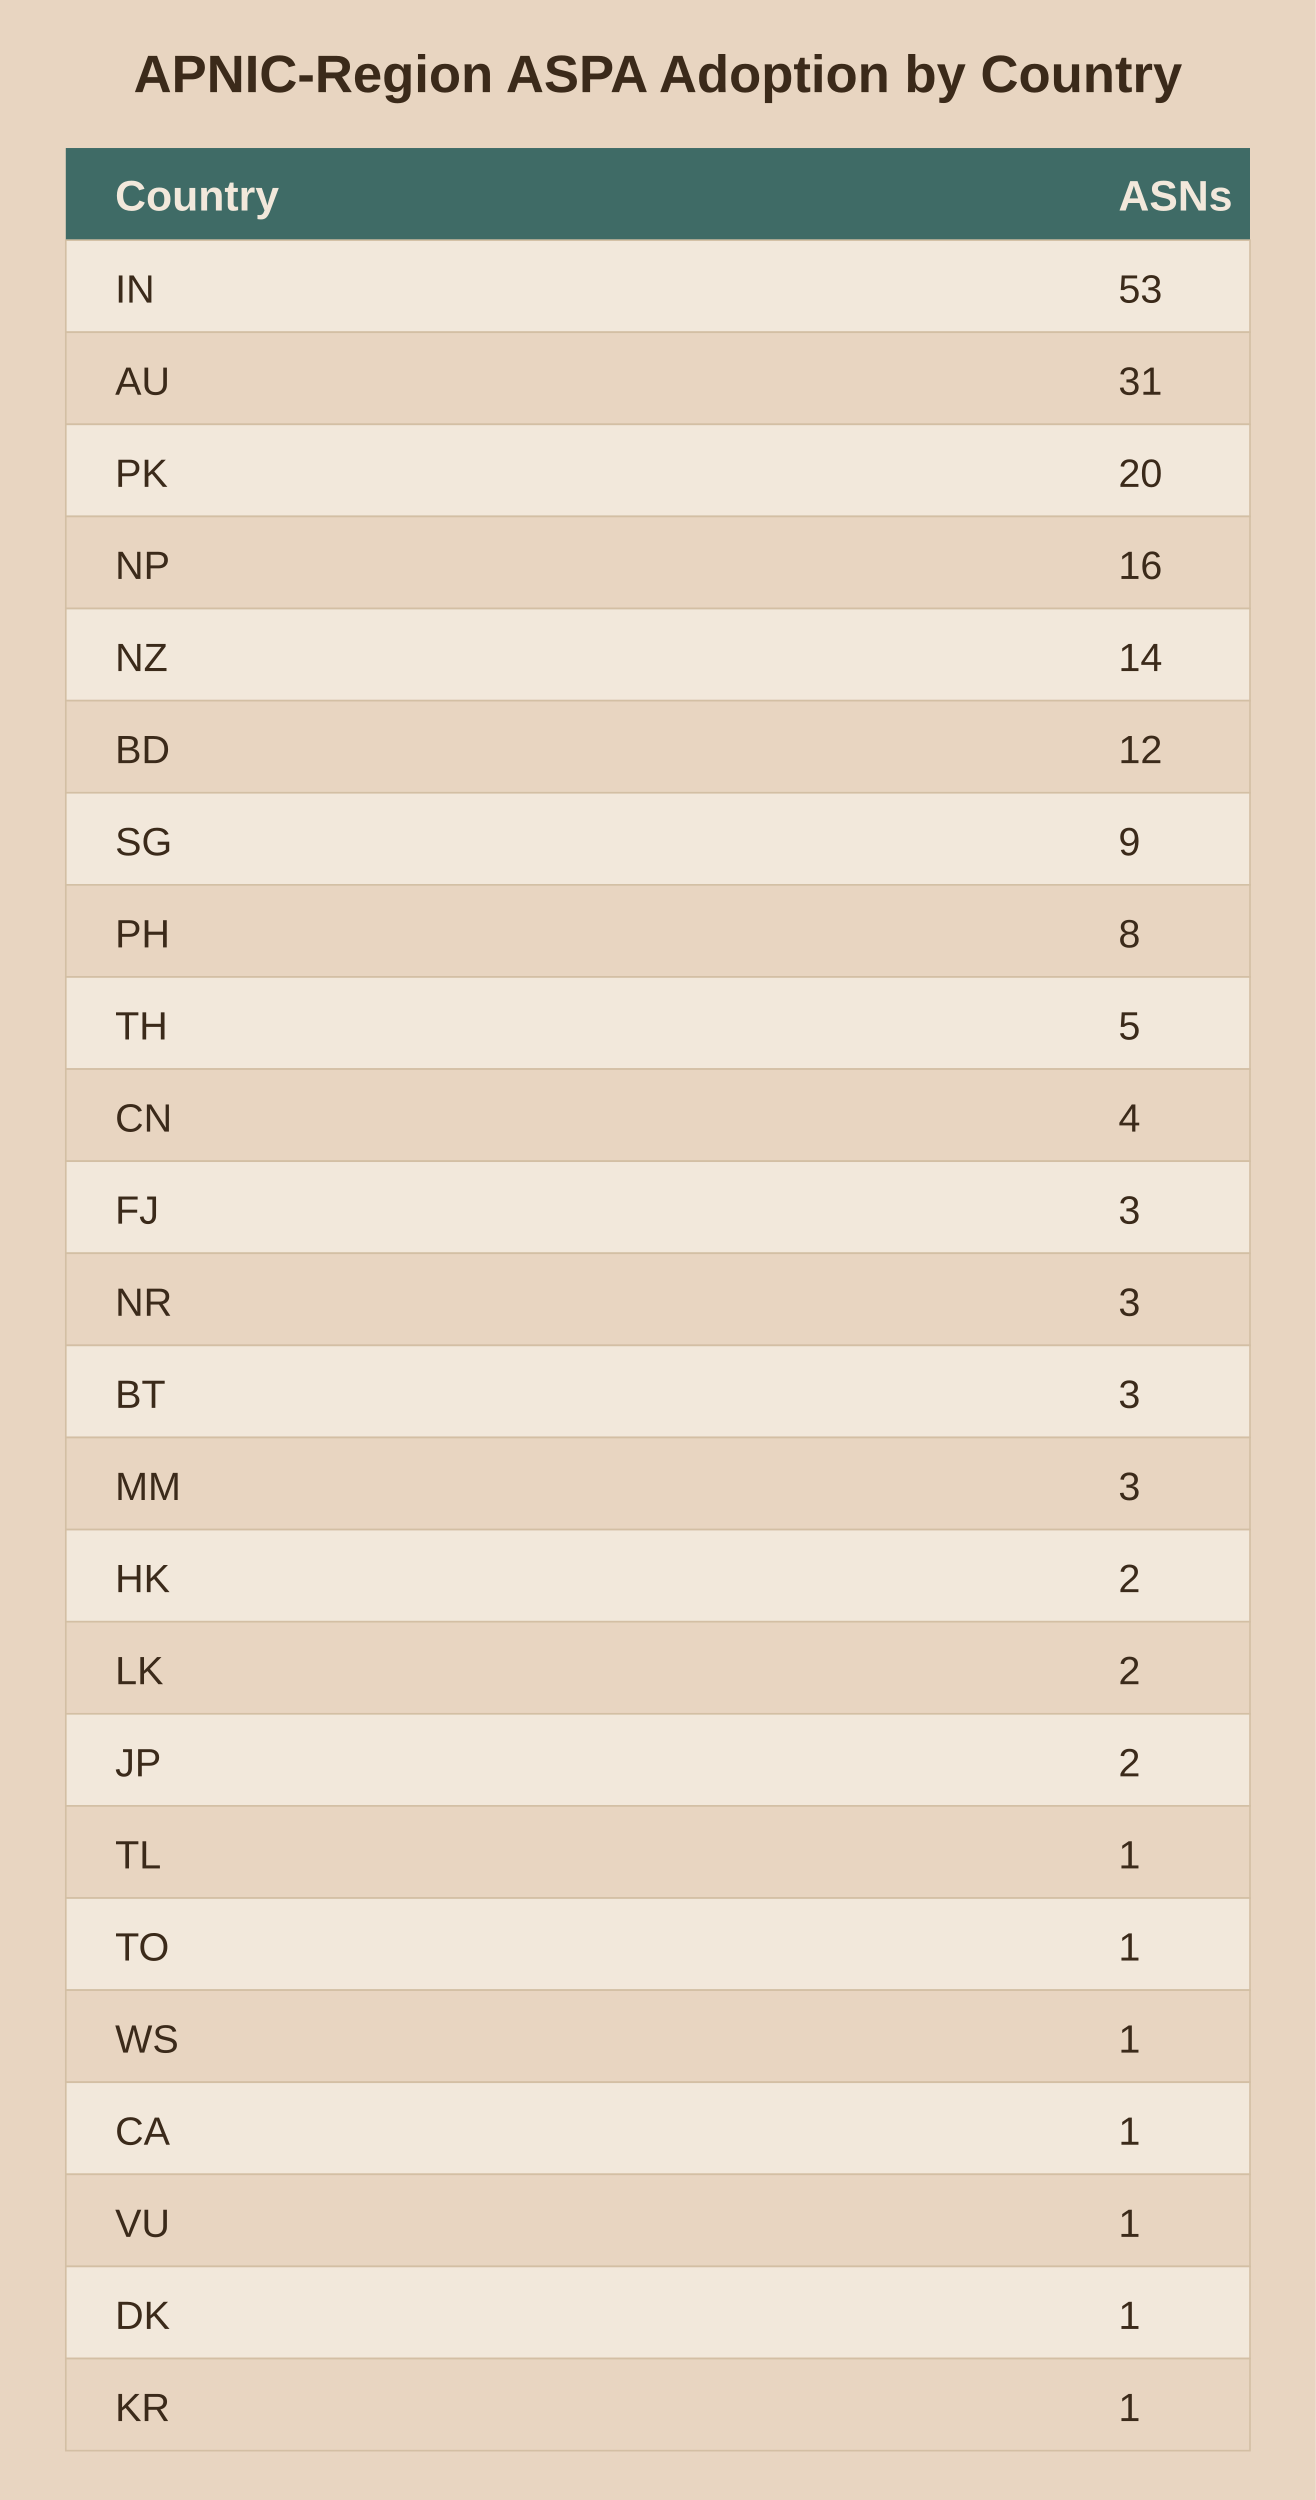
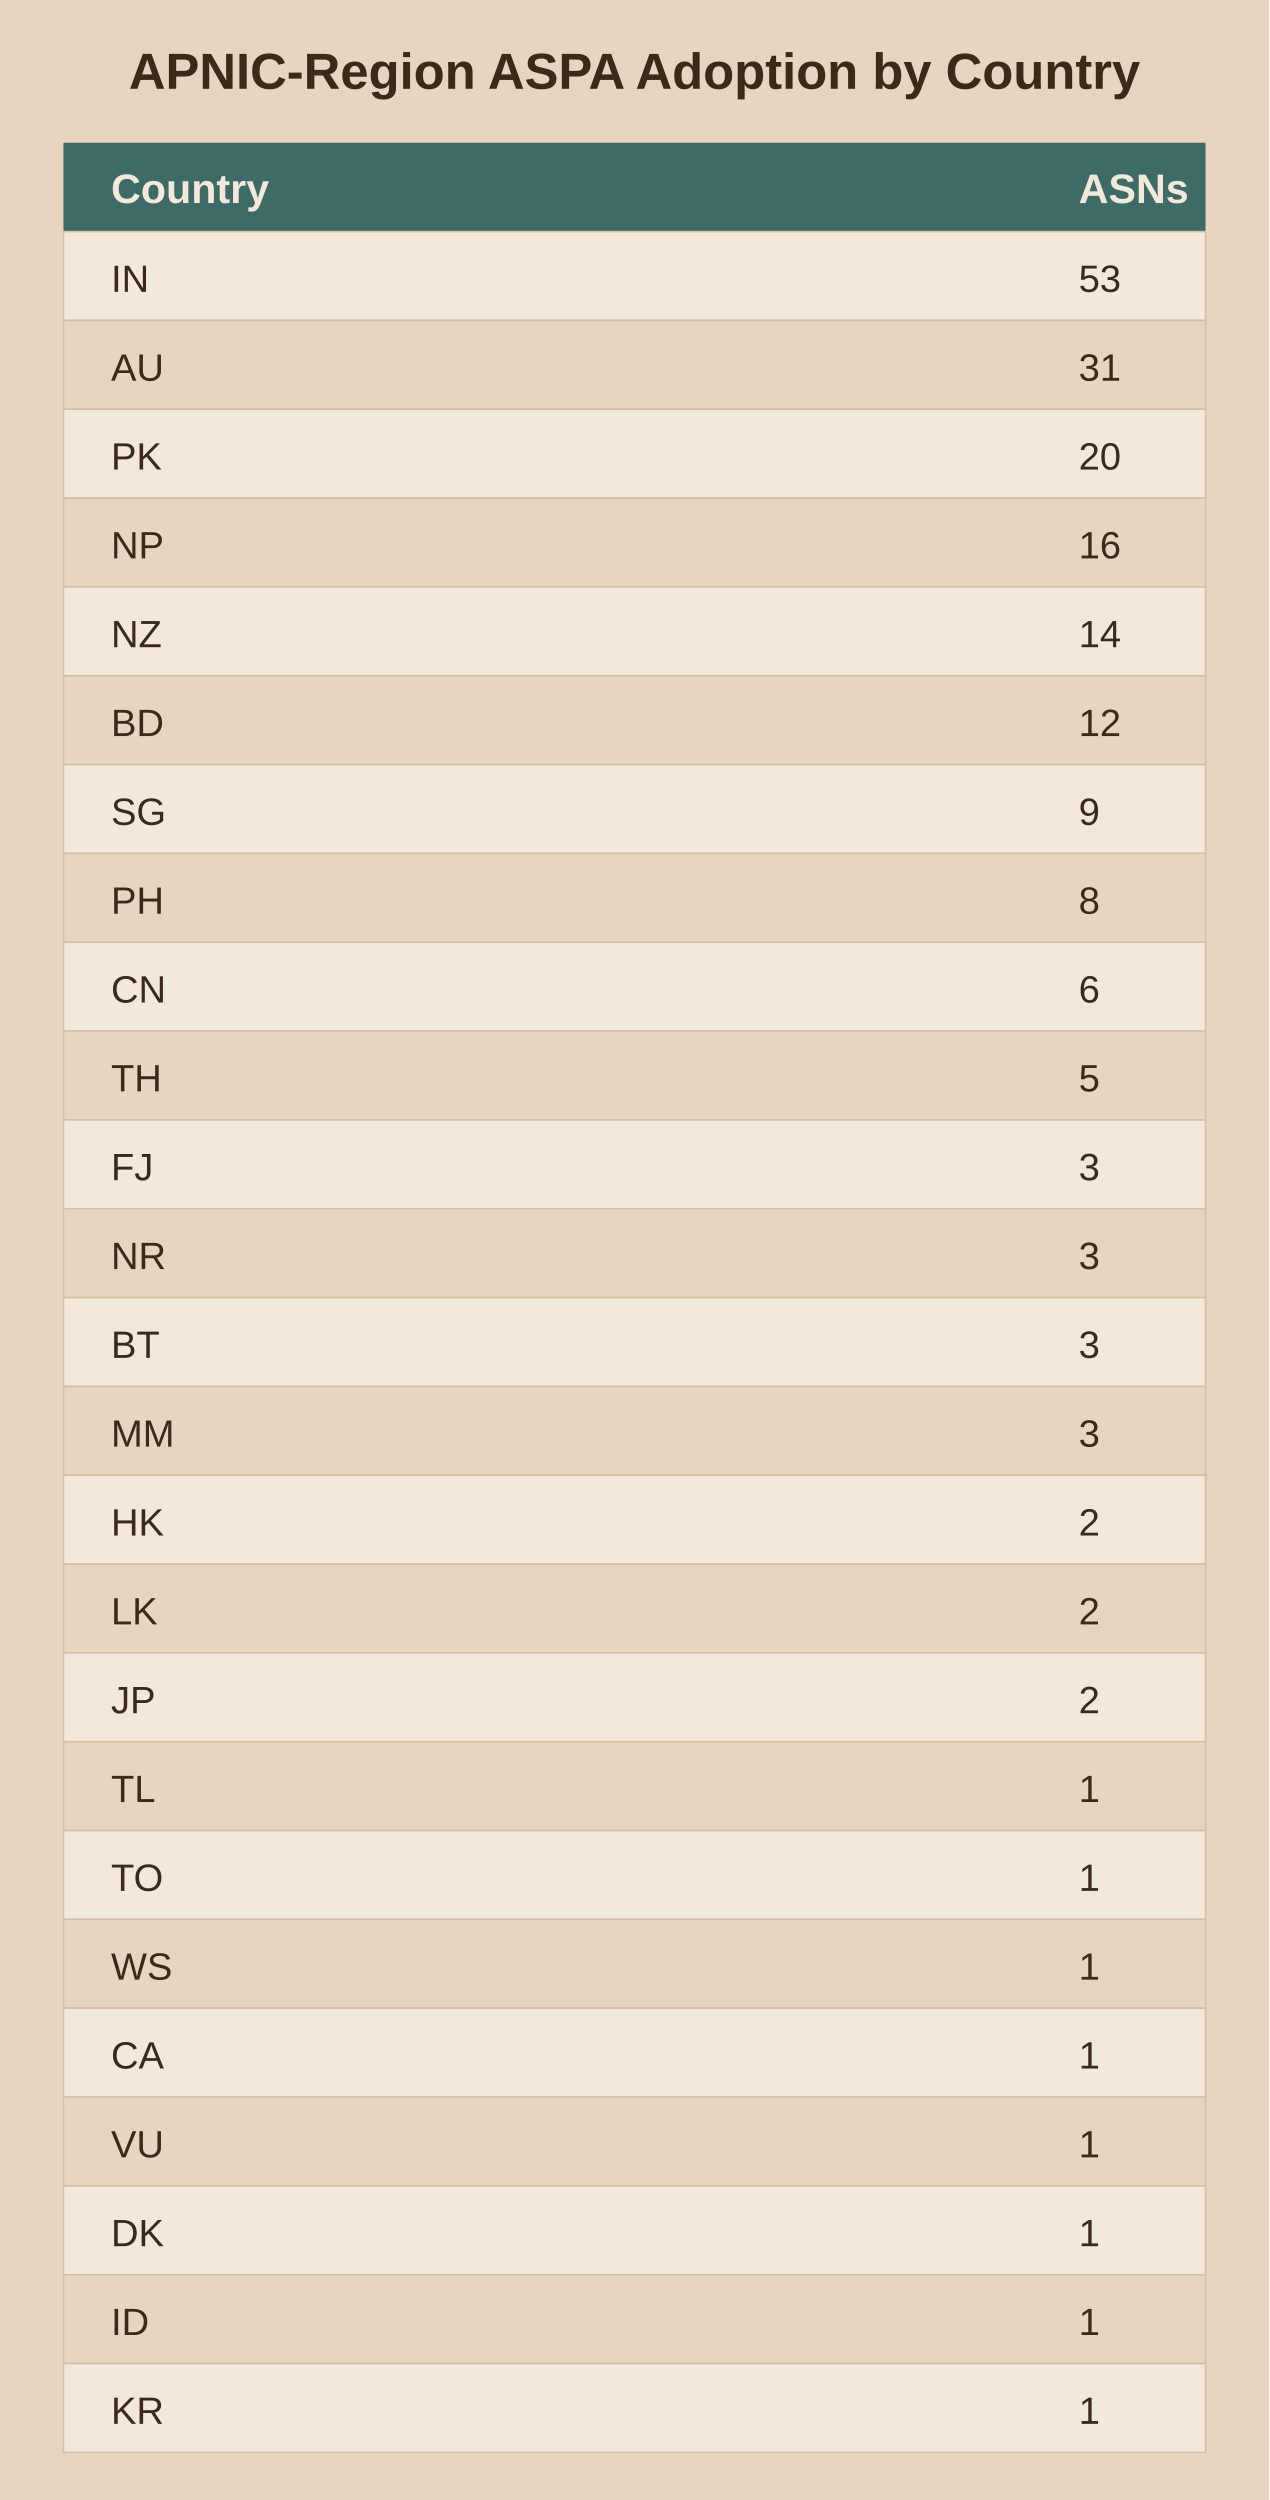
- <svg xmlns="http://www.w3.org/2000/svg" viewBox="0 0 400 760">
-   <rect width="400" height="760" fill="#e8d5c1" />
+ <svg xmlns="http://www.w3.org/2000/svg" viewBox="0 0 400 788">
+   <rect width="400" height="788" fill="#e8d5c1" />
  <text x="200.0" y="28" text-anchor="middle" font-family="Arial" font-size="16" font-weight="bold" fill="#3b2a1a">APNIC-Region ASPA Adoption by Country</text>
  <rect x="20" y="45" width="360" height="28" fill="#3f6b66" />
  <text x="35" y="64" font-family="Arial" font-size="13" font-weight="bold" fill="#f2e8db">Country</text>
  <text x="340" y="64" font-family="Arial" font-size="13" font-weight="bold" fill="#f2e8db">ASNs</text>
  <rect x="20" y="73" width="360" height="28" fill="#f2e8db" stroke="#d3bfa4" stroke-width="0.5" />
  <text x="35" y="92" font-family="Arial" font-size="12" fill="#3b2a1a">IN</text>
  <text x="340" y="92" font-family="Arial" font-size="12" fill="#3b2a1a">53</text>
  <rect x="20" y="101" width="360" height="28" fill="#e8d5c1" stroke="#d3bfa4" stroke-width="0.5" />
  <text x="35" y="120" font-family="Arial" font-size="12" fill="#3b2a1a">AU</text>
  <text x="340" y="120" font-family="Arial" font-size="12" fill="#3b2a1a">31</text>
  <rect x="20" y="129" width="360" height="28" fill="#f2e8db" stroke="#d3bfa4" stroke-width="0.5" />
  <text x="35" y="148" font-family="Arial" font-size="12" fill="#3b2a1a">PK</text>
  <text x="340" y="148" font-family="Arial" font-size="12" fill="#3b2a1a">20</text>
  <rect x="20" y="157" width="360" height="28" fill="#e8d5c1" stroke="#d3bfa4" stroke-width="0.5" />
  <text x="35" y="176" font-family="Arial" font-size="12" fill="#3b2a1a">NP</text>
  <text x="340" y="176" font-family="Arial" font-size="12" fill="#3b2a1a">16</text>
  <rect x="20" y="185" width="360" height="28" fill="#f2e8db" stroke="#d3bfa4" stroke-width="0.5" />
  <text x="35" y="204" font-family="Arial" font-size="12" fill="#3b2a1a">NZ</text>
  <text x="340" y="204" font-family="Arial" font-size="12" fill="#3b2a1a">14</text>
  <rect x="20" y="213" width="360" height="28" fill="#e8d5c1" stroke="#d3bfa4" stroke-width="0.5" />
  <text x="35" y="232" font-family="Arial" font-size="12" fill="#3b2a1a">BD</text>
  <text x="340" y="232" font-family="Arial" font-size="12" fill="#3b2a1a">12</text>
  <rect x="20" y="241" width="360" height="28" fill="#f2e8db" stroke="#d3bfa4" stroke-width="0.5" />
  <text x="35" y="260" font-family="Arial" font-size="12" fill="#3b2a1a">SG</text>
  <text x="340" y="260" font-family="Arial" font-size="12" fill="#3b2a1a">9</text>
  <rect x="20" y="269" width="360" height="28" fill="#e8d5c1" stroke="#d3bfa4" stroke-width="0.5" />
  <text x="35" y="288" font-family="Arial" font-size="12" fill="#3b2a1a">PH</text>
  <text x="340" y="288" font-family="Arial" font-size="12" fill="#3b2a1a">8</text>
  <rect x="20" y="297" width="360" height="28" fill="#f2e8db" stroke="#d3bfa4" stroke-width="0.5" />
-   <text x="35" y="316" font-family="Arial" font-size="12" fill="#3b2a1a">TH</text>
-   <text x="340" y="316" font-family="Arial" font-size="12" fill="#3b2a1a">5</text>
+   <text x="35" y="316" font-family="Arial" font-size="12" fill="#3b2a1a">CN</text>
+   <text x="340" y="316" font-family="Arial" font-size="12" fill="#3b2a1a">6</text>
  <rect x="20" y="325" width="360" height="28" fill="#e8d5c1" stroke="#d3bfa4" stroke-width="0.5" />
-   <text x="35" y="344" font-family="Arial" font-size="12" fill="#3b2a1a">CN</text>
-   <text x="340" y="344" font-family="Arial" font-size="12" fill="#3b2a1a">4</text>
+   <text x="35" y="344" font-family="Arial" font-size="12" fill="#3b2a1a">TH</text>
+   <text x="340" y="344" font-family="Arial" font-size="12" fill="#3b2a1a">5</text>
  <rect x="20" y="353" width="360" height="28" fill="#f2e8db" stroke="#d3bfa4" stroke-width="0.5" />
  <text x="35" y="372" font-family="Arial" font-size="12" fill="#3b2a1a">FJ</text>
  <text x="340" y="372" font-family="Arial" font-size="12" fill="#3b2a1a">3</text>
  <rect x="20" y="381" width="360" height="28" fill="#e8d5c1" stroke="#d3bfa4" stroke-width="0.5" />
  <text x="35" y="400" font-family="Arial" font-size="12" fill="#3b2a1a">NR</text>
  <text x="340" y="400" font-family="Arial" font-size="12" fill="#3b2a1a">3</text>
  <rect x="20" y="409" width="360" height="28" fill="#f2e8db" stroke="#d3bfa4" stroke-width="0.5" />
  <text x="35" y="428" font-family="Arial" font-size="12" fill="#3b2a1a">BT</text>
  <text x="340" y="428" font-family="Arial" font-size="12" fill="#3b2a1a">3</text>
  <rect x="20" y="437" width="360" height="28" fill="#e8d5c1" stroke="#d3bfa4" stroke-width="0.5" />
  <text x="35" y="456" font-family="Arial" font-size="12" fill="#3b2a1a">MM</text>
  <text x="340" y="456" font-family="Arial" font-size="12" fill="#3b2a1a">3</text>
  <rect x="20" y="465" width="360" height="28" fill="#f2e8db" stroke="#d3bfa4" stroke-width="0.5" />
  <text x="35" y="484" font-family="Arial" font-size="12" fill="#3b2a1a">HK</text>
  <text x="340" y="484" font-family="Arial" font-size="12" fill="#3b2a1a">2</text>
  <rect x="20" y="493" width="360" height="28" fill="#e8d5c1" stroke="#d3bfa4" stroke-width="0.5" />
  <text x="35" y="512" font-family="Arial" font-size="12" fill="#3b2a1a">LK</text>
  <text x="340" y="512" font-family="Arial" font-size="12" fill="#3b2a1a">2</text>
  <rect x="20" y="521" width="360" height="28" fill="#f2e8db" stroke="#d3bfa4" stroke-width="0.5" />
  <text x="35" y="540" font-family="Arial" font-size="12" fill="#3b2a1a">JP</text>
  <text x="340" y="540" font-family="Arial" font-size="12" fill="#3b2a1a">2</text>
  <rect x="20" y="549" width="360" height="28" fill="#e8d5c1" stroke="#d3bfa4" stroke-width="0.5" />
  <text x="35" y="568" font-family="Arial" font-size="12" fill="#3b2a1a">TL</text>
  <text x="340" y="568" font-family="Arial" font-size="12" fill="#3b2a1a">1</text>
  <rect x="20" y="577" width="360" height="28" fill="#f2e8db" stroke="#d3bfa4" stroke-width="0.5" />
  <text x="35" y="596" font-family="Arial" font-size="12" fill="#3b2a1a">TO</text>
  <text x="340" y="596" font-family="Arial" font-size="12" fill="#3b2a1a">1</text>
  <rect x="20" y="605" width="360" height="28" fill="#e8d5c1" stroke="#d3bfa4" stroke-width="0.5" />
  <text x="35" y="624" font-family="Arial" font-size="12" fill="#3b2a1a">WS</text>
  <text x="340" y="624" font-family="Arial" font-size="12" fill="#3b2a1a">1</text>
  <rect x="20" y="633" width="360" height="28" fill="#f2e8db" stroke="#d3bfa4" stroke-width="0.5" />
  <text x="35" y="652" font-family="Arial" font-size="12" fill="#3b2a1a">CA</text>
  <text x="340" y="652" font-family="Arial" font-size="12" fill="#3b2a1a">1</text>
  <rect x="20" y="661" width="360" height="28" fill="#e8d5c1" stroke="#d3bfa4" stroke-width="0.5" />
  <text x="35" y="680" font-family="Arial" font-size="12" fill="#3b2a1a">VU</text>
  <text x="340" y="680" font-family="Arial" font-size="12" fill="#3b2a1a">1</text>
  <rect x="20" y="689" width="360" height="28" fill="#f2e8db" stroke="#d3bfa4" stroke-width="0.5" />
  <text x="35" y="708" font-family="Arial" font-size="12" fill="#3b2a1a">DK</text>
  <text x="340" y="708" font-family="Arial" font-size="12" fill="#3b2a1a">1</text>
  <rect x="20" y="717" width="360" height="28" fill="#e8d5c1" stroke="#d3bfa4" stroke-width="0.5" />
-   <text x="35" y="736" font-family="Arial" font-size="12" fill="#3b2a1a">KR</text>
+   <text x="35" y="736" font-family="Arial" font-size="12" fill="#3b2a1a">ID</text>
  <text x="340" y="736" font-family="Arial" font-size="12" fill="#3b2a1a">1</text>
+   <rect x="20" y="745" width="360" height="28" fill="#f2e8db" stroke="#d3bfa4" stroke-width="0.5" />
+   <text x="35" y="764" font-family="Arial" font-size="12" fill="#3b2a1a">KR</text>
+   <text x="340" y="764" font-family="Arial" font-size="12" fill="#3b2a1a">1</text>
</svg>
